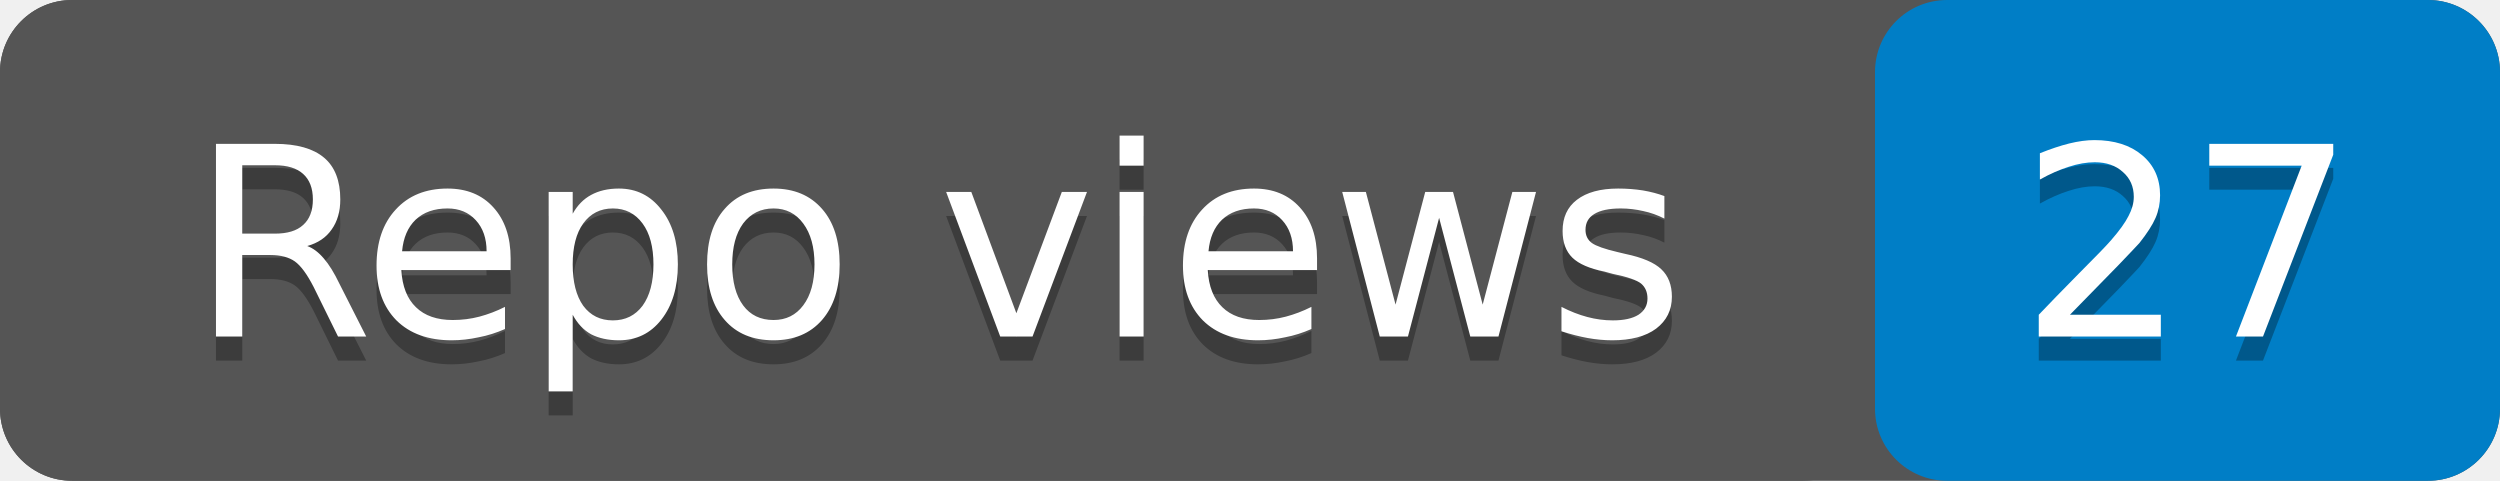
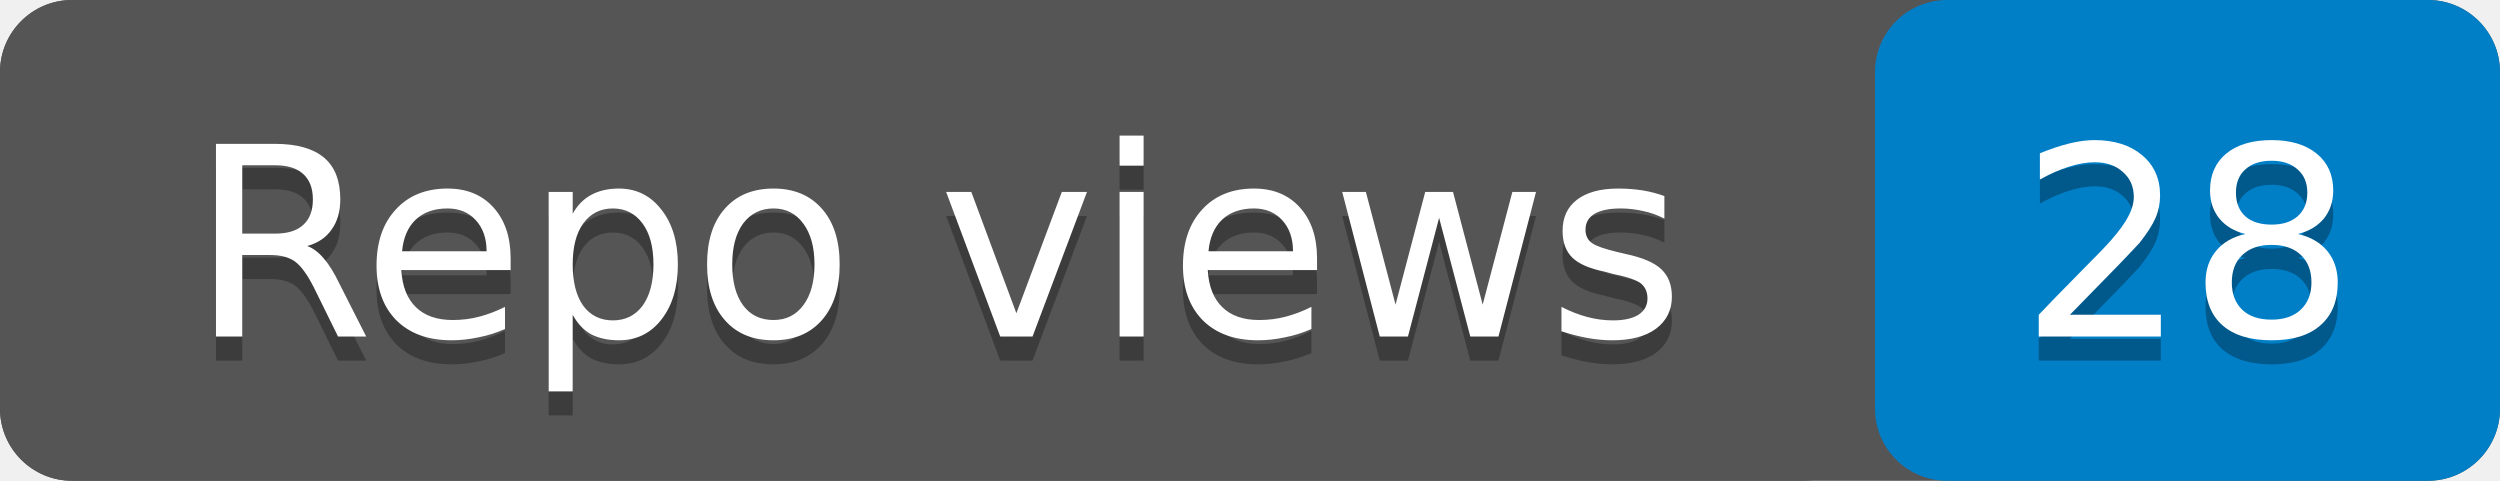
- <svg xmlns="http://www.w3.org/2000/svg" width="104" height="20" role="img" aria-label="Repo views: 27">
+ <svg xmlns="http://www.w3.org/2000/svg" width="104" height="20" role="img" aria-label="Repo views: 28">
  <rect width="104" height="20" rx="3" fill="#555" />
  <rect x="78" width="26" height="20" rx="3" fill="#007ec6" />
  <rect width="78" height="20" rx="3" fill="#555" />
  <g fill="#fff" text-anchor="middle" font-family="Verdana,Geneva,DejaVu Sans,sans-serif" font-size="11">
    <text x="39" y="15" fill="#010101" fill-opacity=".3">Repo views</text>
    <text x="39" y="14">Repo views</text>
-     <text x="91" y="15" fill="#010101" fill-opacity=".3">27</text>
-     <text x="91" y="14">27</text>
+     <text x="91" y="15" fill="#010101" fill-opacity=".3">28</text>
+     <text x="91" y="14">28</text>
  </g>
</svg>
